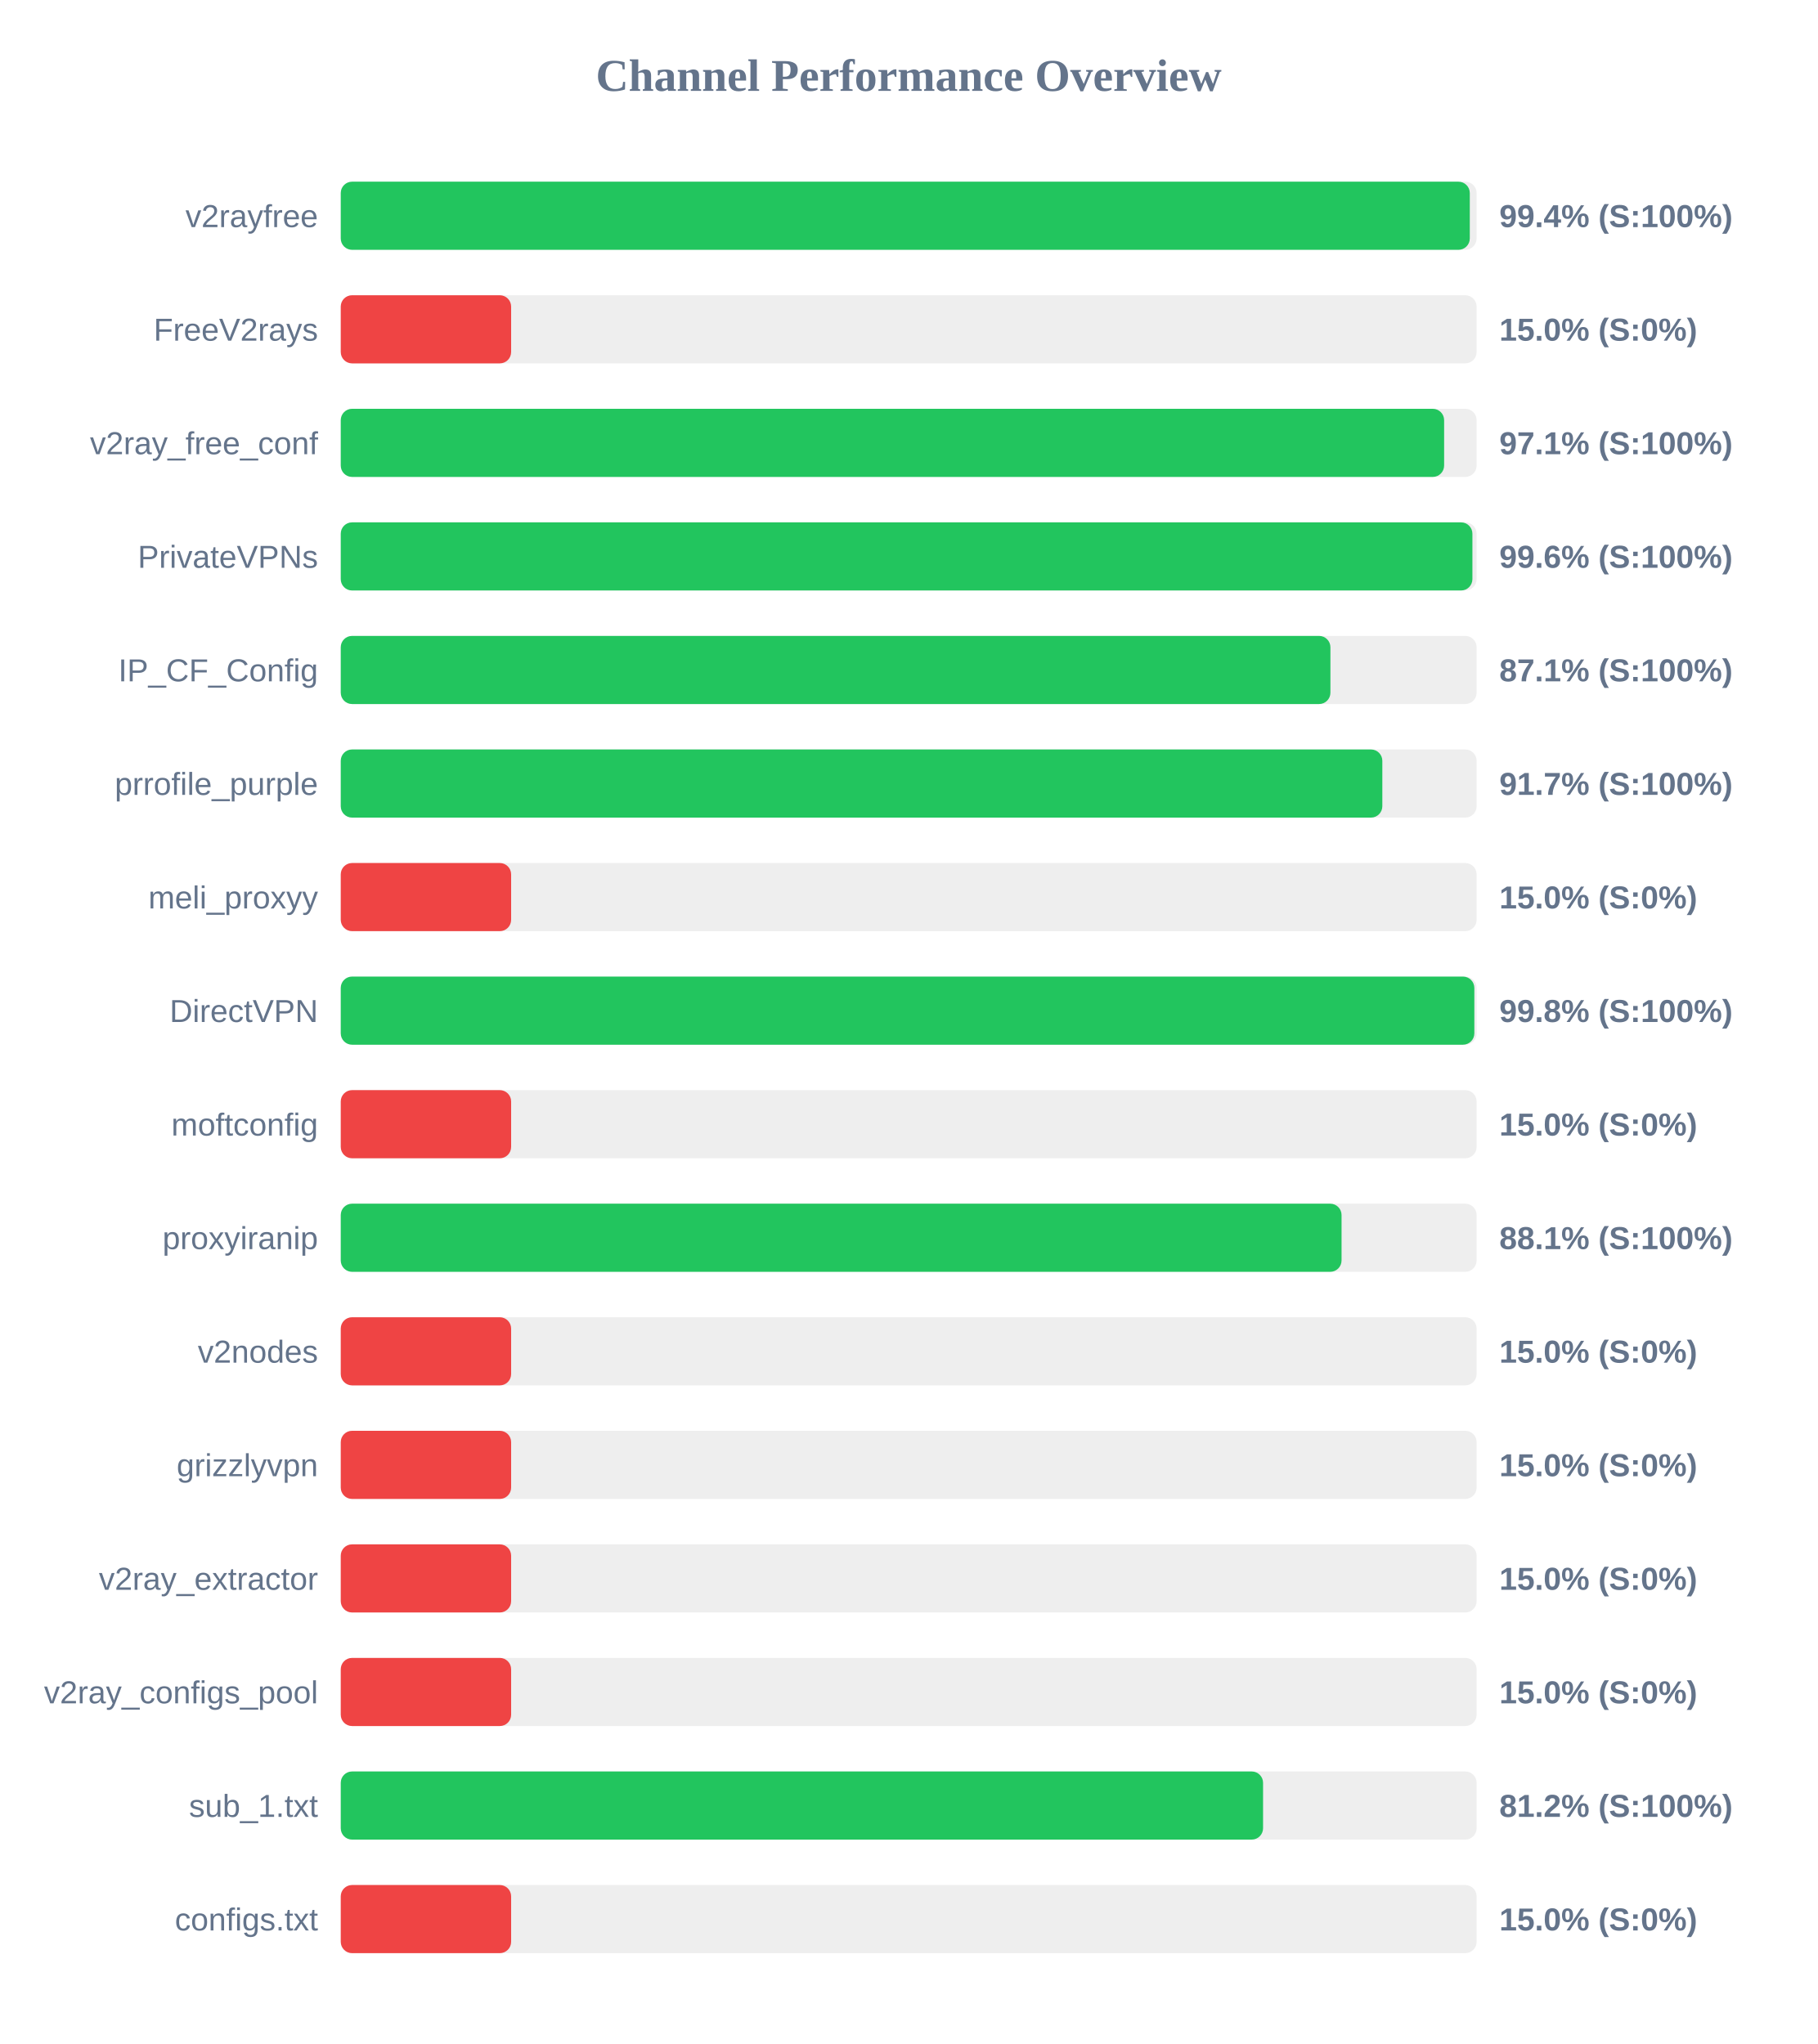
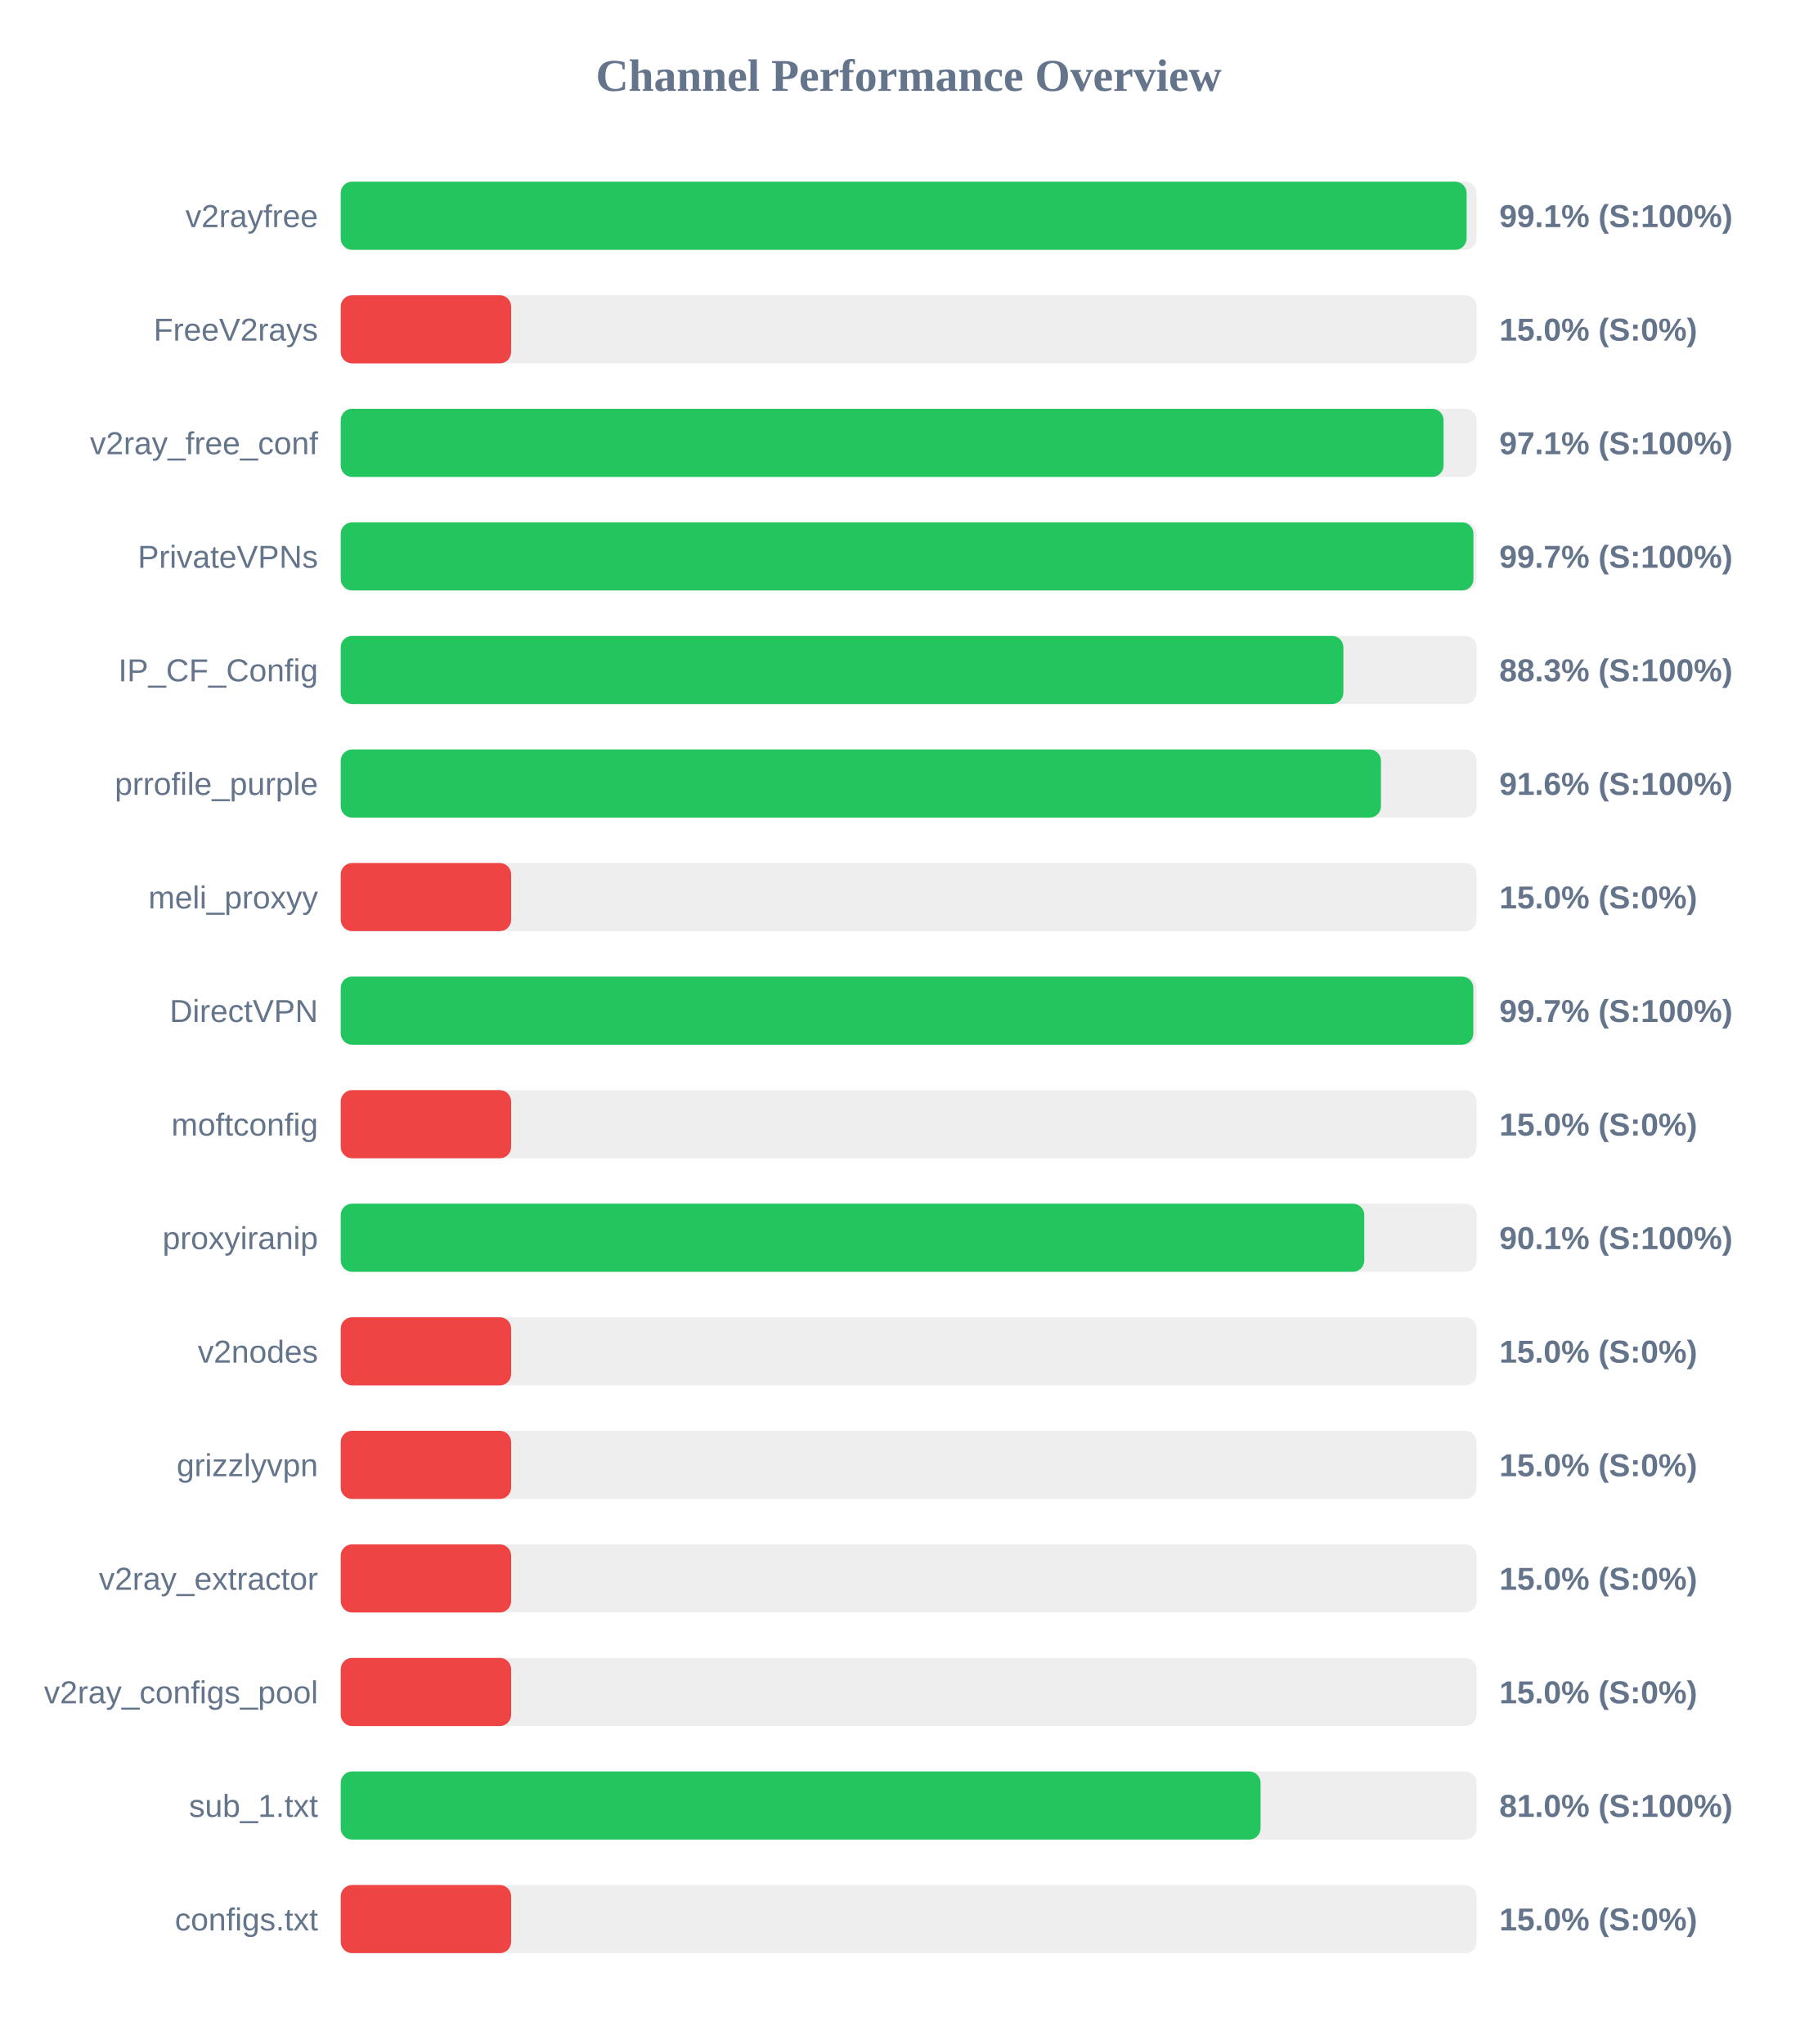
<svg xmlns="http://www.w3.org/2000/svg" width="800" height="900" version="1.1">
  <style>
        .row { font: 14px Arial; fill: #64748b; }
        .score { font: bold 14px Arial; fill: #64748b; }
    </style>
  <text x="400" y="40" text-anchor="middle" font-size="20px" font-weight="bold" fill="#64748b">Channel Performance Overview</text>
  <rect x="150" y="80" width="500" height="30" fill="#eee" rx="5" />
-   <rect x="150" y="80" width="497.0" height="30" fill="#22c55e" rx="5" />
+   <rect x="150" y="80" width="495.6" height="30" fill="#22c55e" rx="5" />
  <text x="140" y="100" text-anchor="end" class="row">v2rayfree</text>
-   <text x="660" y="100" text-anchor="start" class="score">99.4% (S:100%)</text>
+   <text x="660" y="100" text-anchor="start" class="score">99.1% (S:100%)</text>
  <rect x="150" y="130" width="500" height="30" fill="#eee" rx="5" />
  <rect x="150" y="130" width="75.0" height="30" fill="#ef4444" rx="5" />
  <text x="140" y="150" text-anchor="end" class="row">FreeV2rays</text>
  <text x="660" y="150" text-anchor="start" class="score">15.0% (S:0%)</text>
  <rect x="150" y="180" width="500" height="30" fill="#eee" rx="5" />
-   <rect x="150" y="180" width="485.7" height="30" fill="#22c55e" rx="5" />
+   <rect x="150" y="180" width="485.45" height="30" fill="#22c55e" rx="5" />
  <text x="140" y="200" text-anchor="end" class="row">v2ray_free_conf</text>
  <text x="660" y="200" text-anchor="start" class="score">97.1% (S:100%)</text>
  <rect x="150" y="230" width="500" height="30" fill="#eee" rx="5" />
-   <rect x="150" y="230" width="498.15" height="30" fill="#22c55e" rx="5" />
+   <rect x="150" y="230" width="498.6" height="30" fill="#22c55e" rx="5" />
  <text x="140" y="250" text-anchor="end" class="row">PrivateVPNs</text>
-   <text x="660" y="250" text-anchor="start" class="score">99.6% (S:100%)</text>
+   <text x="660" y="250" text-anchor="start" class="score">99.7% (S:100%)</text>
  <rect x="150" y="280" width="500" height="30" fill="#eee" rx="5" />
-   <rect x="150" y="280" width="435.65" height="30" fill="#22c55e" rx="5" />
+   <rect x="150" y="280" width="441.35" height="30" fill="#22c55e" rx="5" />
  <text x="140" y="300" text-anchor="end" class="row">IP_CF_Config</text>
-   <text x="660" y="300" text-anchor="start" class="score">87.1% (S:100%)</text>
+   <text x="660" y="300" text-anchor="start" class="score">88.3% (S:100%)</text>
  <rect x="150" y="330" width="500" height="30" fill="#eee" rx="5" />
-   <rect x="150" y="330" width="458.5" height="30" fill="#22c55e" rx="5" />
+   <rect x="150" y="330" width="457.9" height="30" fill="#22c55e" rx="5" />
  <text x="140" y="350" text-anchor="end" class="row">prrofile_purple</text>
-   <text x="660" y="350" text-anchor="start" class="score">91.7% (S:100%)</text>
+   <text x="660" y="350" text-anchor="start" class="score">91.6% (S:100%)</text>
  <rect x="150" y="380" width="500" height="30" fill="#eee" rx="5" />
  <rect x="150" y="380" width="75.0" height="30" fill="#ef4444" rx="5" />
  <text x="140" y="400" text-anchor="end" class="row">meli_proxyy</text>
  <text x="660" y="400" text-anchor="start" class="score">15.0% (S:0%)</text>
  <rect x="150" y="430" width="500" height="30" fill="#eee" rx="5" />
-   <rect x="150" y="430" width="499.0" height="30" fill="#22c55e" rx="5" />
+   <rect x="150" y="430" width="498.55" height="30" fill="#22c55e" rx="5" />
  <text x="140" y="450" text-anchor="end" class="row">DirectVPN</text>
-   <text x="660" y="450" text-anchor="start" class="score">99.8% (S:100%)</text>
+   <text x="660" y="450" text-anchor="start" class="score">99.7% (S:100%)</text>
  <rect x="150" y="480" width="500" height="30" fill="#eee" rx="5" />
  <rect x="150" y="480" width="75.0" height="30" fill="#ef4444" rx="5" />
  <text x="140" y="500" text-anchor="end" class="row">moftconfig</text>
  <text x="660" y="500" text-anchor="start" class="score">15.0% (S:0%)</text>
  <rect x="150" y="530" width="500" height="30" fill="#eee" rx="5" />
-   <rect x="150" y="530" width="440.55" height="30" fill="#22c55e" rx="5" />
+   <rect x="150" y="530" width="450.55" height="30" fill="#22c55e" rx="5" />
  <text x="140" y="550" text-anchor="end" class="row">proxyiranip</text>
-   <text x="660" y="550" text-anchor="start" class="score">88.1% (S:100%)</text>
+   <text x="660" y="550" text-anchor="start" class="score">90.1% (S:100%)</text>
  <rect x="150" y="580" width="500" height="30" fill="#eee" rx="5" />
  <rect x="150" y="580" width="75.0" height="30" fill="#ef4444" rx="5" />
  <text x="140" y="600" text-anchor="end" class="row">v2nodes</text>
  <text x="660" y="600" text-anchor="start" class="score">15.0% (S:0%)</text>
  <rect x="150" y="630" width="500" height="30" fill="#eee" rx="5" />
  <rect x="150" y="630" width="75.0" height="30" fill="#ef4444" rx="5" />
  <text x="140" y="650" text-anchor="end" class="row">grizzlyvpn</text>
  <text x="660" y="650" text-anchor="start" class="score">15.0% (S:0%)</text>
  <rect x="150" y="680" width="500" height="30" fill="#eee" rx="5" />
  <rect x="150" y="680" width="75.0" height="30" fill="#ef4444" rx="5" />
  <text x="140" y="700" text-anchor="end" class="row">v2ray_extractor</text>
  <text x="660" y="700" text-anchor="start" class="score">15.0% (S:0%)</text>
  <rect x="150" y="730" width="500" height="30" fill="#eee" rx="5" />
  <rect x="150" y="730" width="75.0" height="30" fill="#ef4444" rx="5" />
  <text x="140" y="750" text-anchor="end" class="row">v2ray_configs_pool</text>
  <text x="660" y="750" text-anchor="start" class="score">15.0% (S:0%)</text>
  <rect x="150" y="780" width="500" height="30" fill="#eee" rx="5" />
-   <rect x="150" y="780" width="406.0" height="30" fill="#22c55e" rx="5" />
+   <rect x="150" y="780" width="404.9" height="30" fill="#22c55e" rx="5" />
  <text x="140" y="800" text-anchor="end" class="row">sub_1.txt</text>
-   <text x="660" y="800" text-anchor="start" class="score">81.2% (S:100%)</text>
+   <text x="660" y="800" text-anchor="start" class="score">81.0% (S:100%)</text>
  <rect x="150" y="830" width="500" height="30" fill="#eee" rx="5" />
  <rect x="150" y="830" width="75.0" height="30" fill="#ef4444" rx="5" />
  <text x="140" y="850" text-anchor="end" class="row">configs.txt</text>
  <text x="660" y="850" text-anchor="start" class="score">15.0% (S:0%)</text>
</svg>
